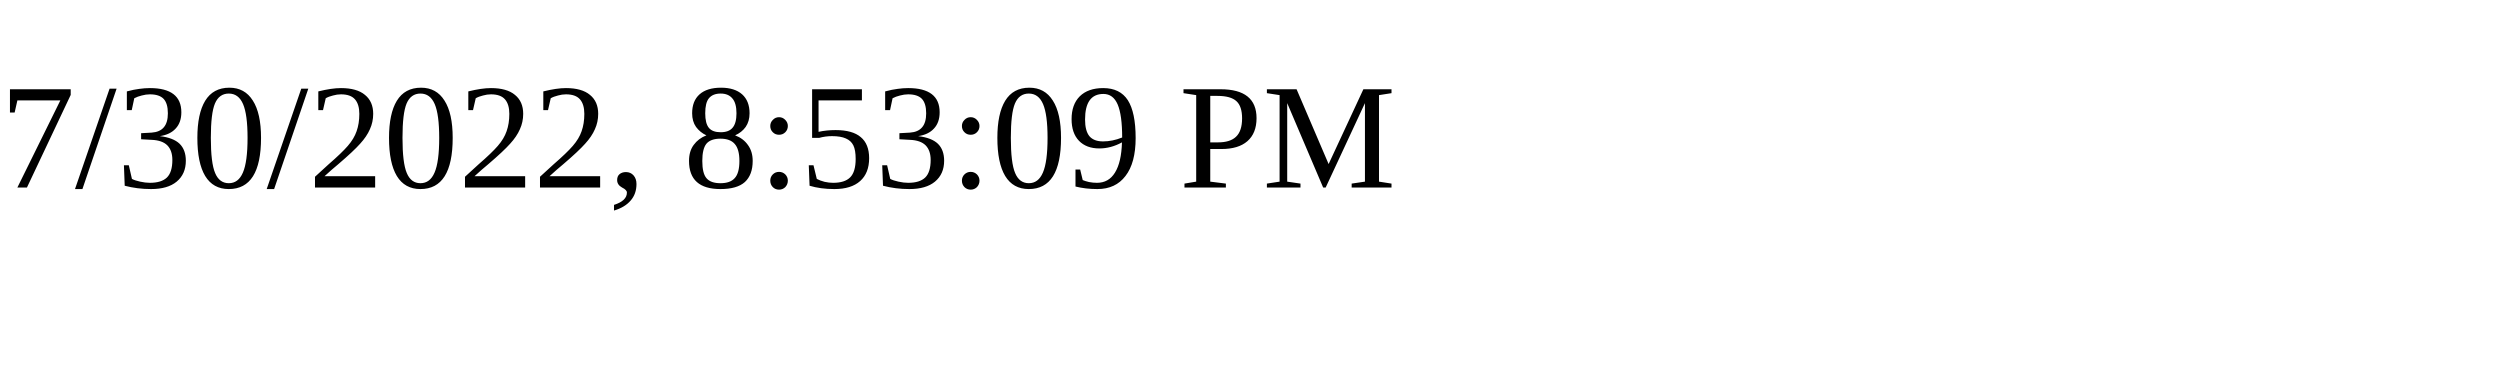
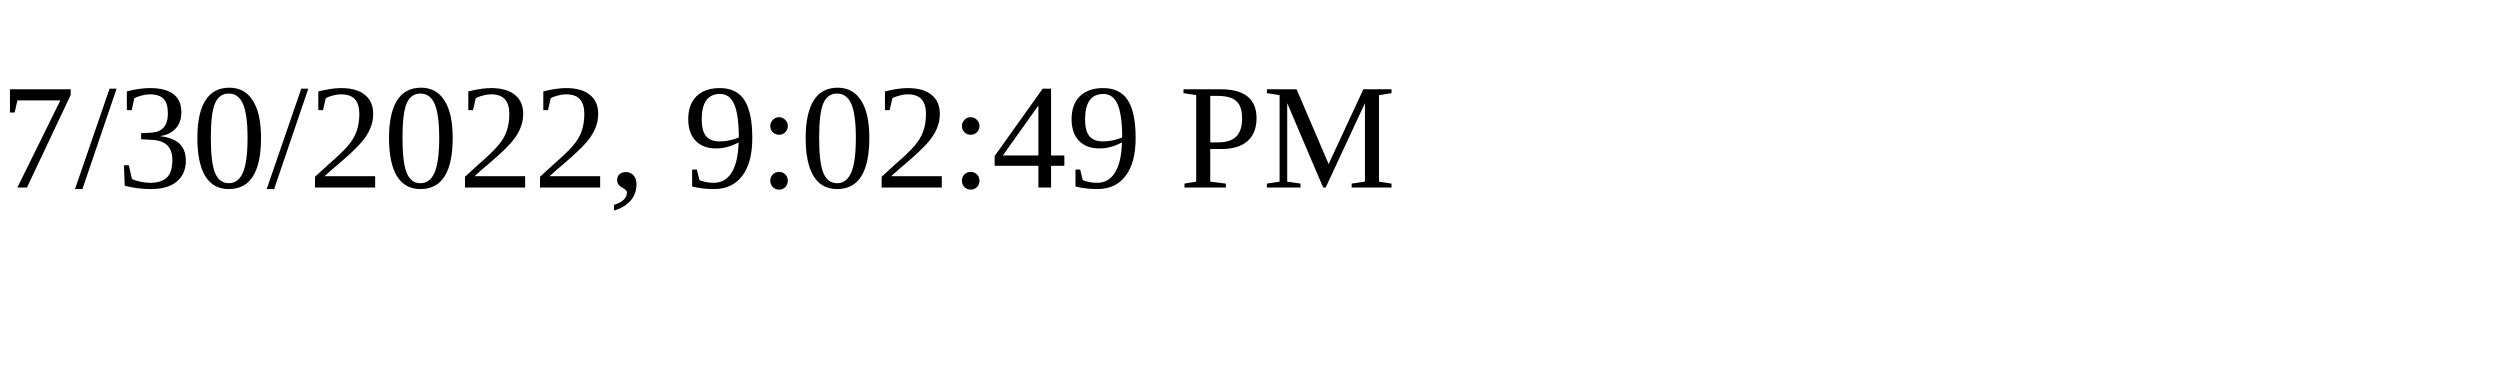
<svg xmlns="http://www.w3.org/2000/svg" height="30" width="200">
-   <text x="0" y="15">7/30/2022, 8:53:09 PM</text>
+   <text x="0" y="15">7/30/2022, 9:02:49 PM</text>
</svg>
